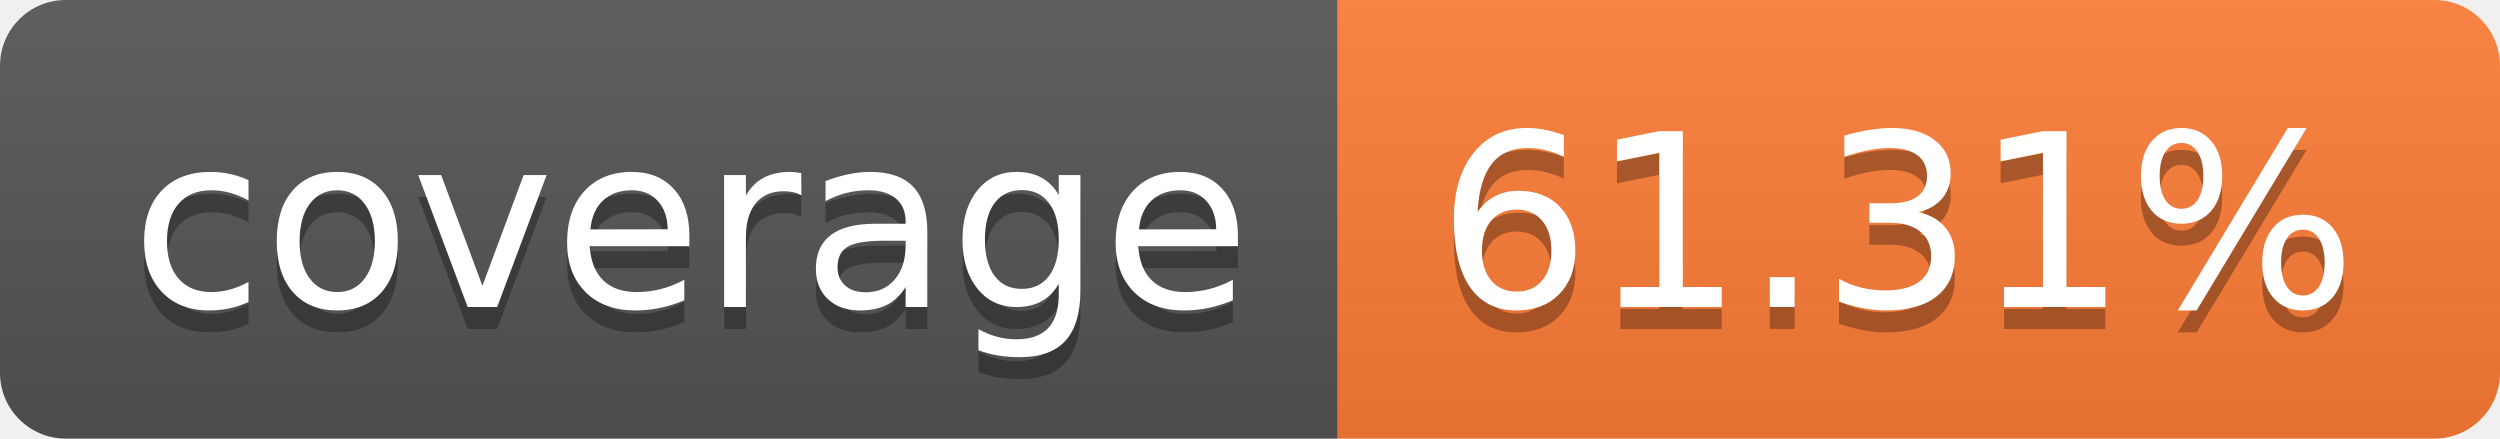
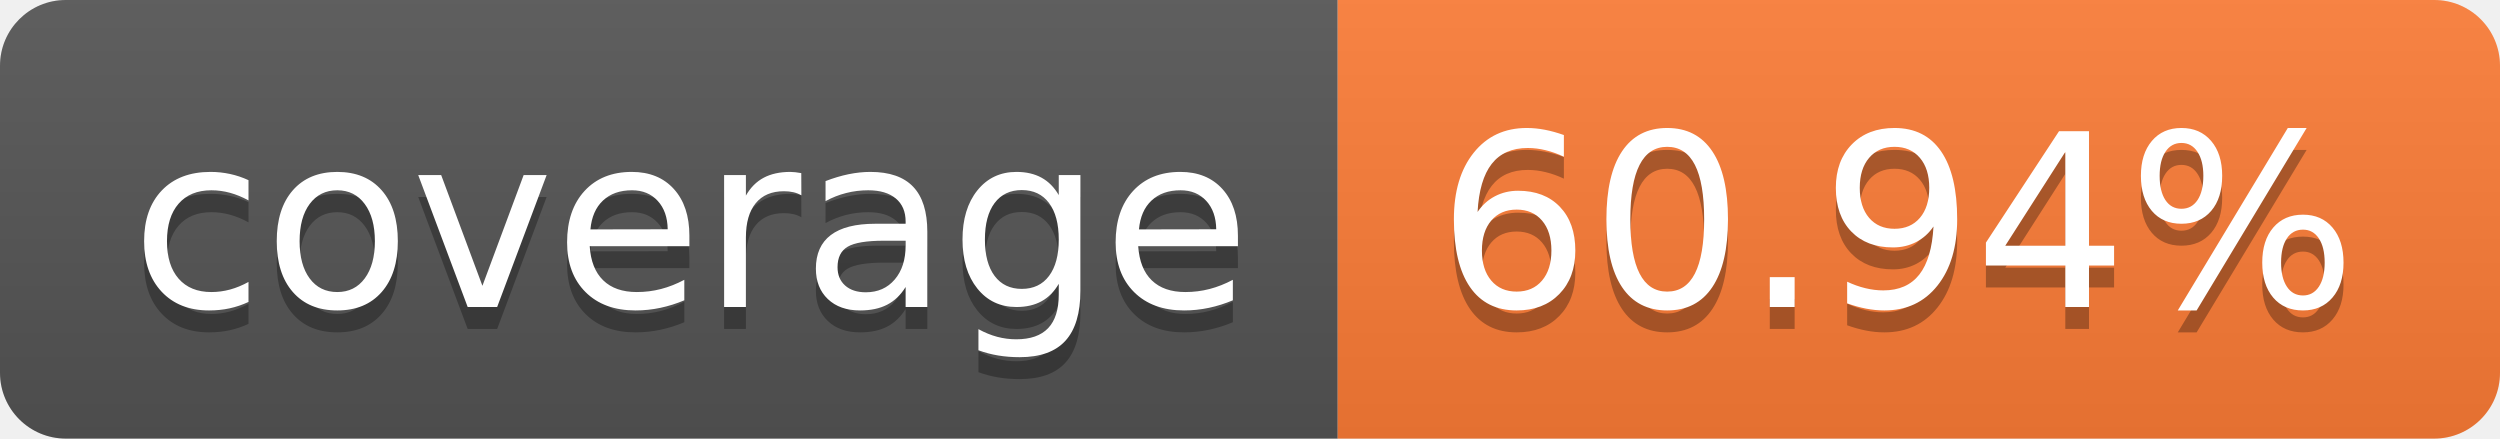
- <svg xmlns="http://www.w3.org/2000/svg" width="114" height="20" role="img" aria-label="coverage: 61.31%">
+ <svg xmlns="http://www.w3.org/2000/svg" width="114" height="20" role="img" aria-label="coverage: 60.94%">
  <linearGradient id="s" x2="0" y2="100%">
    <stop offset="0" stop-color="#bbb" stop-opacity=".1" />
    <stop offset="1" stop-opacity=".1" />
  </linearGradient>
  <clipPath id="r">
    <rect width="114" height="20" rx="3" fill="#fff" />
  </clipPath>
  <g clip-path="url(#r)">
    <rect width="61" height="20" fill="#555" />
    <rect x="61" width="53" height="20" fill="#fe7d37" />
    <rect width="114" height="20" fill="url(#s)" />
  </g>
  <g fill="#fff" text-anchor="middle" font-family="Verdana,Geneva,DejaVu Sans,sans-serif" text-rendering="geometricPrecision" font-size="110">
    <text aria-hidden="true" x="315" y="150" fill="#010101" fill-opacity=".3" transform="scale(.1)" textLength="510">coverage</text>
    <text x="315" y="140" transform="scale(.1)" fill="#fff" textLength="510">coverage</text>
-     <text aria-hidden="true" x="865" y="150" fill="#010101" fill-opacity=".3" transform="scale(.1)" textLength="430">61.31%</text>
-     <text x="865" y="140" transform="scale(.1)" fill="#fff" textLength="430">61.31%</text>
+     <text aria-hidden="true" x="865" y="150" fill="#010101" fill-opacity=".3" transform="scale(.1)" textLength="430">60.94%</text>
+     <text x="865" y="140" transform="scale(.1)" fill="#fff" textLength="430">60.94%</text>
  </g>
</svg>
